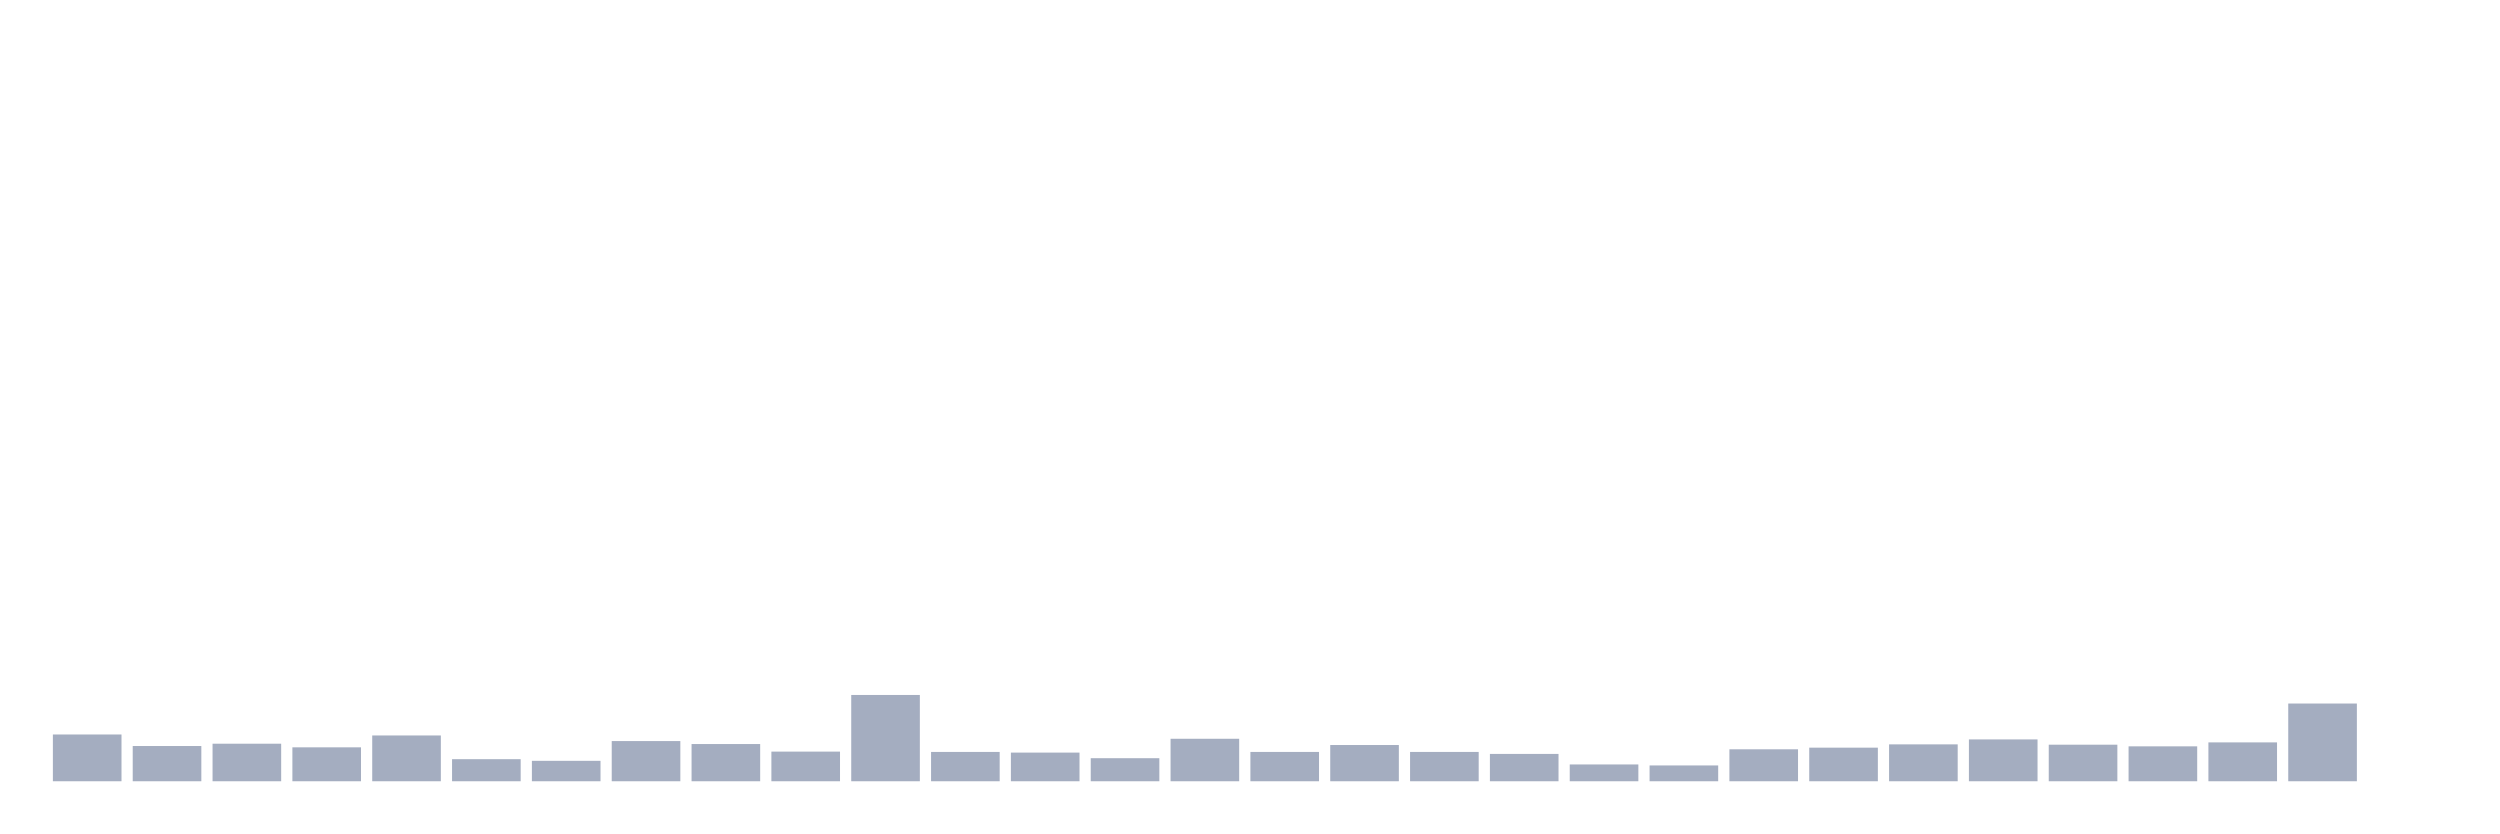
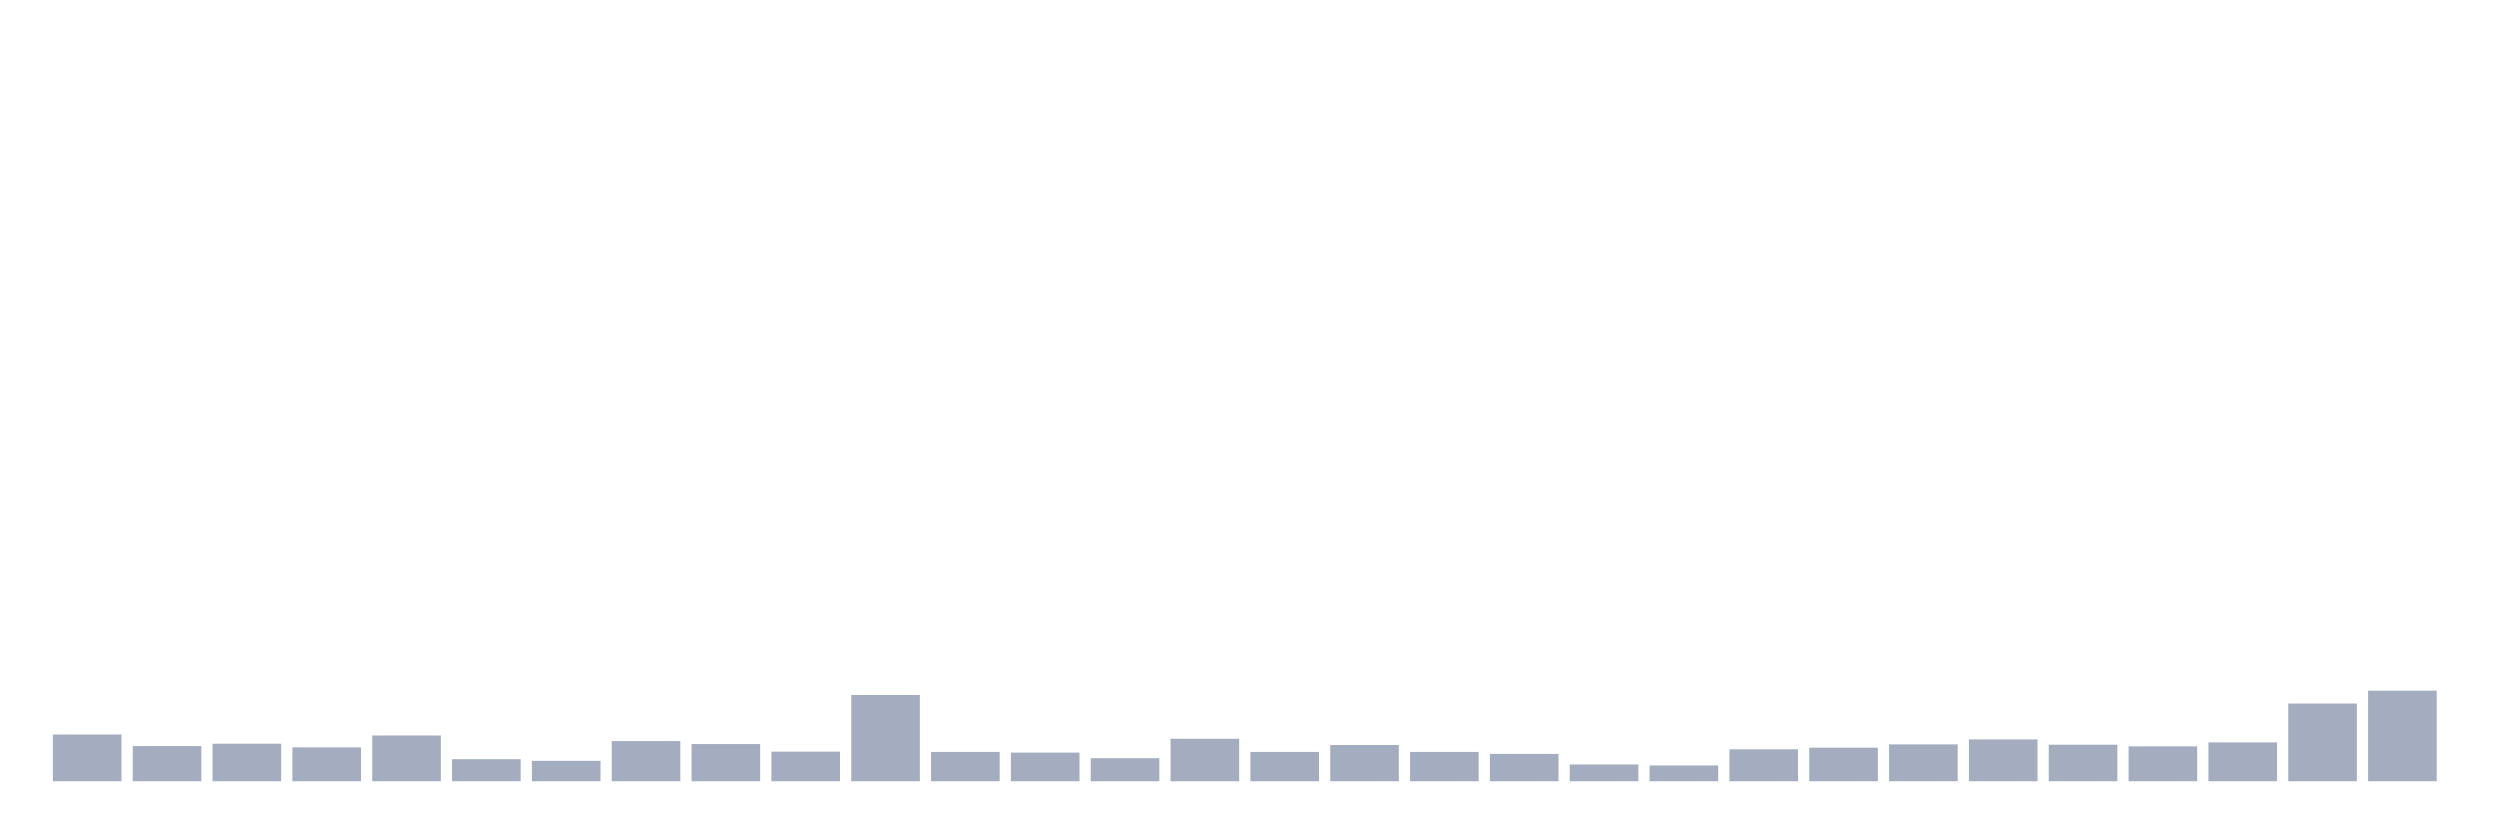
<svg xmlns="http://www.w3.org/2000/svg" viewBox="0 0 480 160">
  <g transform="translate(10,10)">
    <rect class="bar" x="0.153" width="13.175" y="131.021" height="8.979" fill="rgb(164,173,192)" />
    <rect class="bar" x="15.482" width="13.175" y="133.234" height="6.766" fill="rgb(164,173,192)" />
    <rect class="bar" x="30.81" width="13.175" y="132.791" height="7.209" fill="rgb(164,173,192)" />
    <rect class="bar" x="46.138" width="13.175" y="133.487" height="6.513" fill="rgb(164,173,192)" />
    <rect class="bar" x="61.466" width="13.175" y="131.21" height="8.79" fill="rgb(164,173,192)" />
    <rect class="bar" x="76.794" width="13.175" y="135.763" height="4.237" fill="rgb(164,173,192)" />
    <rect class="bar" x="92.123" width="13.175" y="136.079" height="3.921" fill="rgb(164,173,192)" />
    <rect class="bar" x="107.451" width="13.175" y="132.285" height="7.715" fill="rgb(164,173,192)" />
    <rect class="bar" x="122.779" width="13.175" y="132.855" height="7.145" fill="rgb(164,173,192)" />
    <rect class="bar" x="138.107" width="13.175" y="134.309" height="5.691" fill="rgb(164,173,192)" />
    <rect class="bar" x="153.436" width="13.175" y="123.433" height="16.567" fill="rgb(164,173,192)" />
    <rect class="bar" x="168.764" width="13.175" y="134.372" height="5.628" fill="rgb(164,173,192)" />
    <rect class="bar" x="184.092" width="13.175" y="134.499" height="5.501" fill="rgb(164,173,192)" />
    <rect class="bar" x="199.42" width="13.175" y="135.574" height="4.426" fill="rgb(164,173,192)" />
    <rect class="bar" x="214.748" width="13.175" y="131.843" height="8.157" fill="rgb(164,173,192)" />
    <rect class="bar" x="230.077" width="13.175" y="134.372" height="5.628" fill="rgb(164,173,192)" />
    <rect class="bar" x="245.405" width="13.175" y="133.044" height="6.956" fill="rgb(164,173,192)" />
    <rect class="bar" x="260.733" width="13.175" y="134.372" height="5.628" fill="rgb(164,173,192)" />
    <rect class="bar" x="276.061" width="13.175" y="134.752" height="5.248" fill="rgb(164,173,192)" />
    <rect class="bar" x="291.39" width="13.175" y="136.775" height="3.225" fill="rgb(164,173,192)" />
    <rect class="bar" x="306.718" width="13.175" y="136.965" height="3.035" fill="rgb(164,173,192)" />
    <rect class="bar" x="322.046" width="13.175" y="133.866" height="6.134" fill="rgb(164,173,192)" />
    <rect class="bar" x="337.374" width="13.175" y="133.55" height="6.45" fill="rgb(164,173,192)" />
    <rect class="bar" x="352.702" width="13.175" y="132.918" height="7.082" fill="rgb(164,173,192)" />
    <rect class="bar" x="368.031" width="13.175" y="131.969" height="8.031" fill="rgb(164,173,192)" />
    <rect class="bar" x="383.359" width="13.175" y="132.981" height="7.019" fill="rgb(164,173,192)" />
    <rect class="bar" x="398.687" width="13.175" y="133.297" height="6.703" fill="rgb(164,173,192)" />
    <rect class="bar" x="414.015" width="13.175" y="132.538" height="7.462" fill="rgb(164,173,192)" />
    <rect class="bar" x="429.344" width="13.175" y="125.077" height="14.923" fill="rgb(164,173,192)" />
-     <rect class="bar" x="444.672" width="13.175" y="140" height="0" fill="rgb(164,173,192)" />
+     <rect class="bar" x="444.672" width="13.175" y="122.611" height="17.389" fill="rgb(164,173,192)" />
  </g>
</svg>
